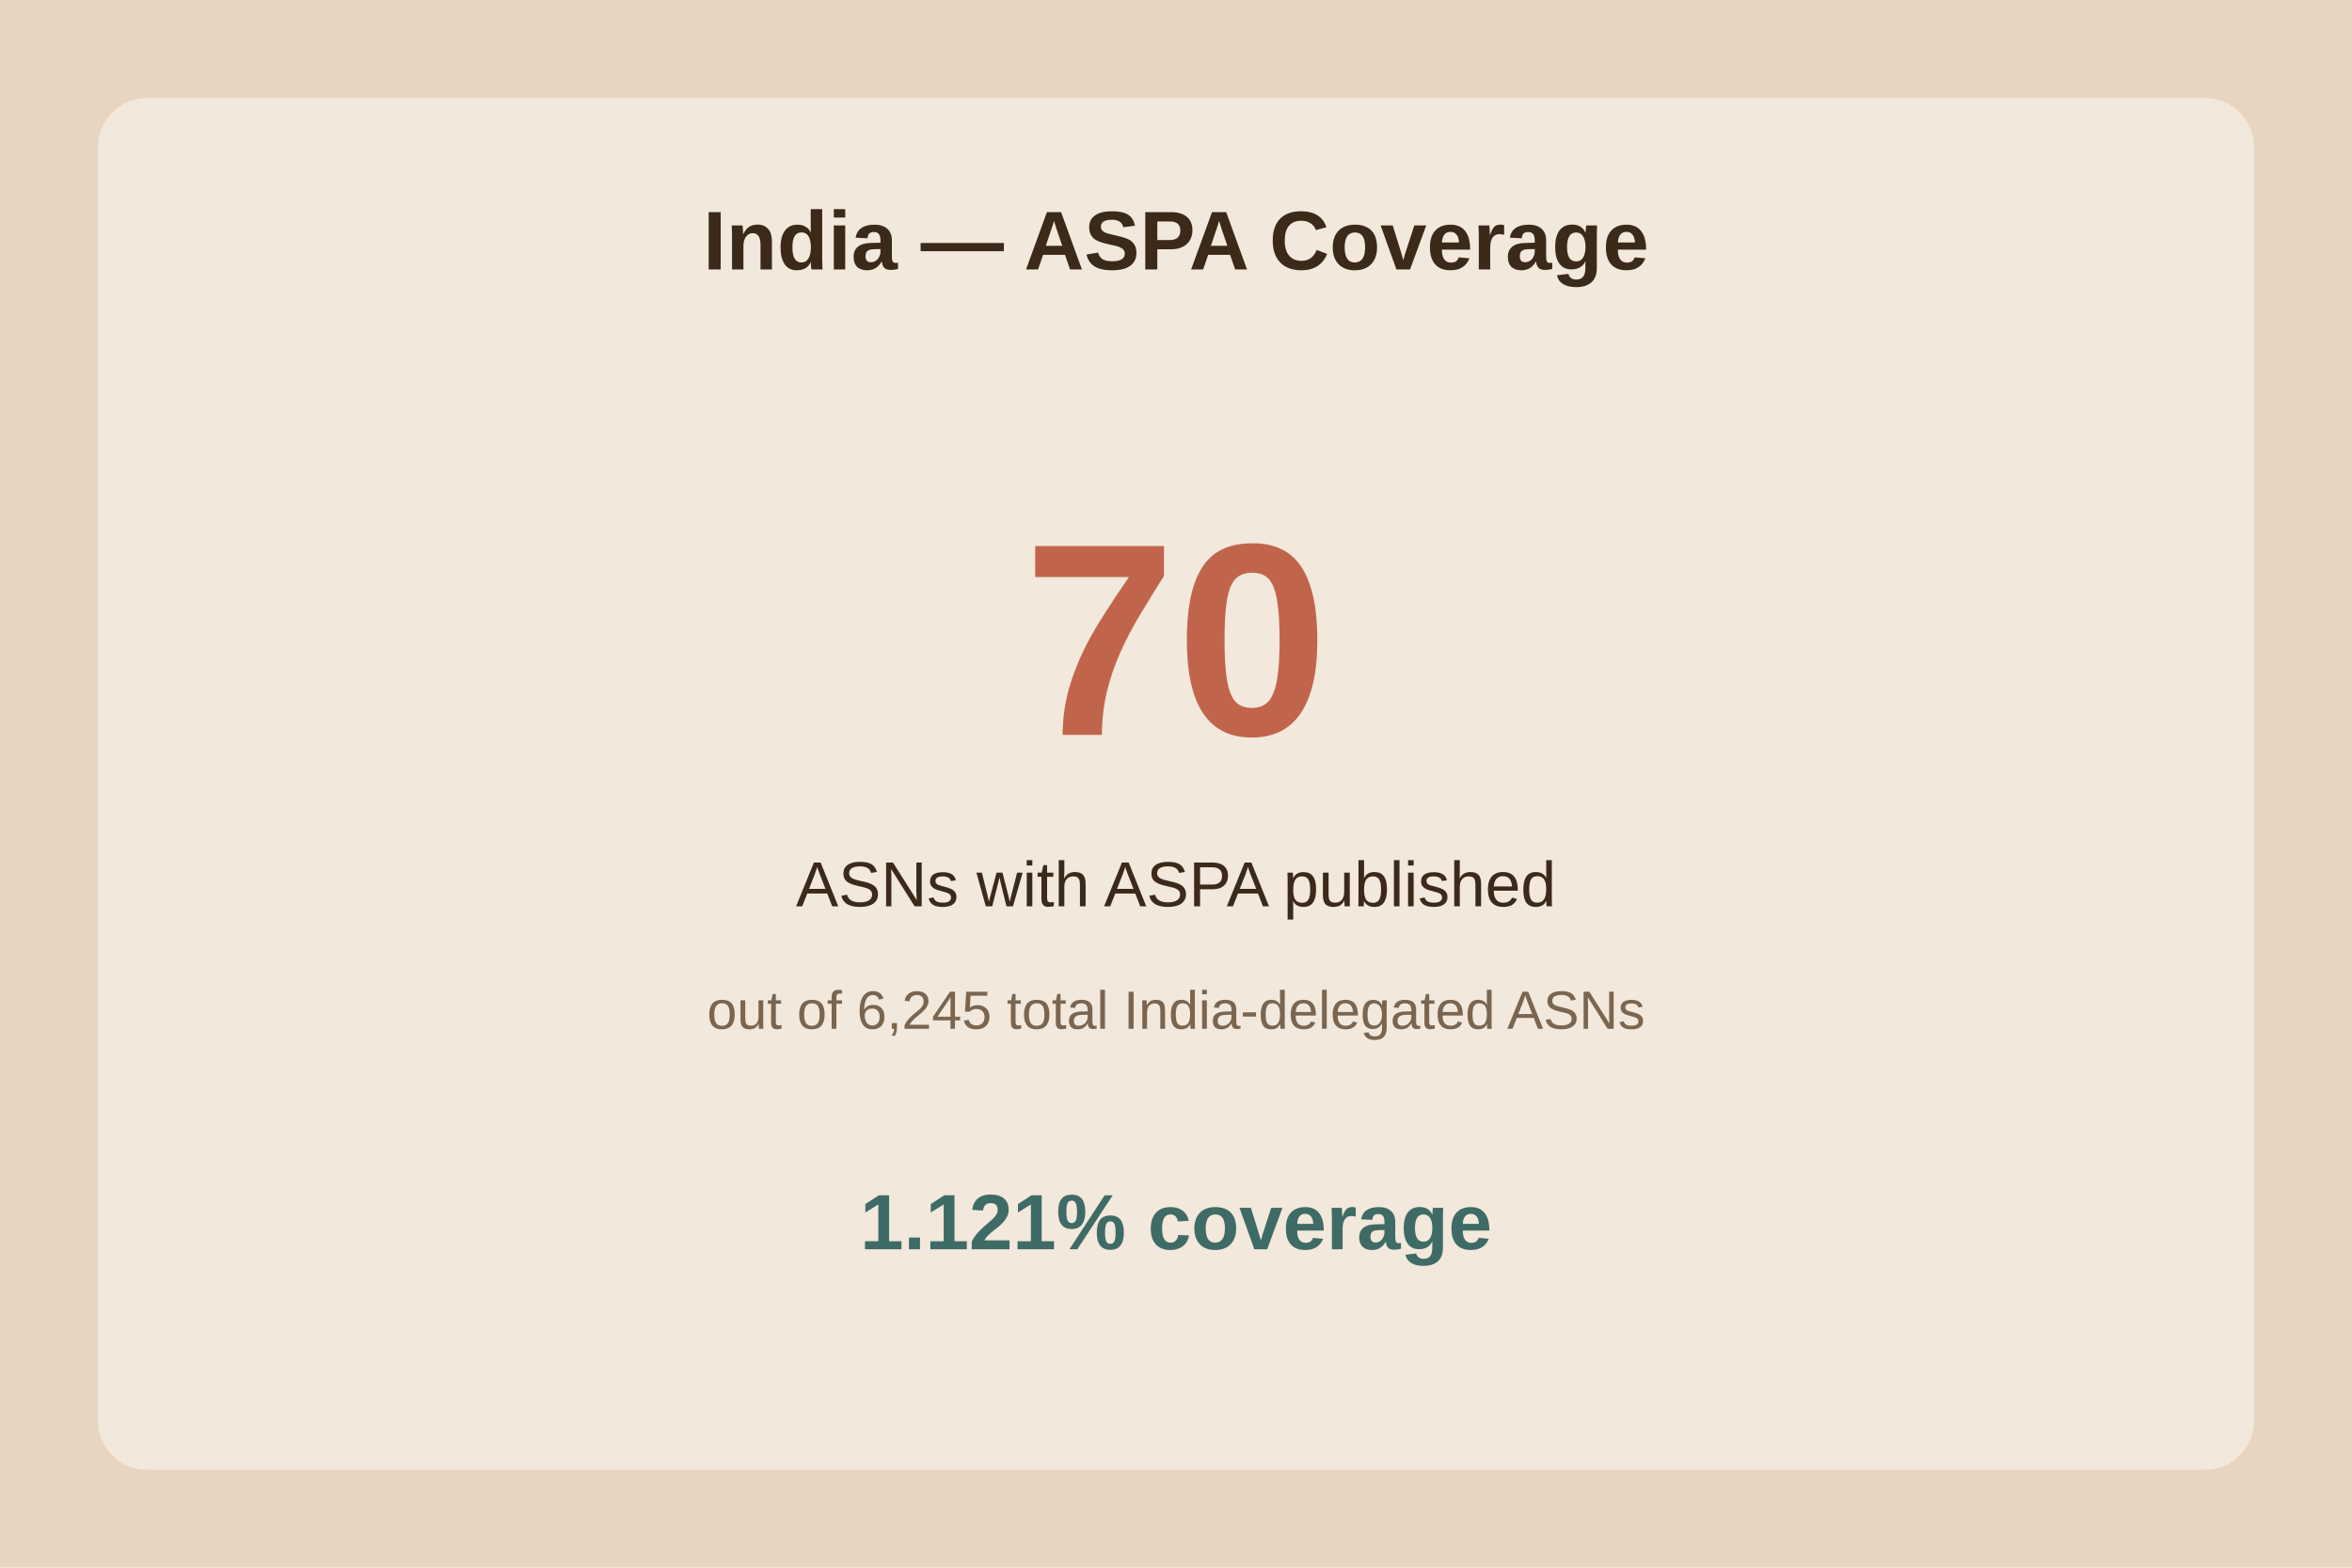
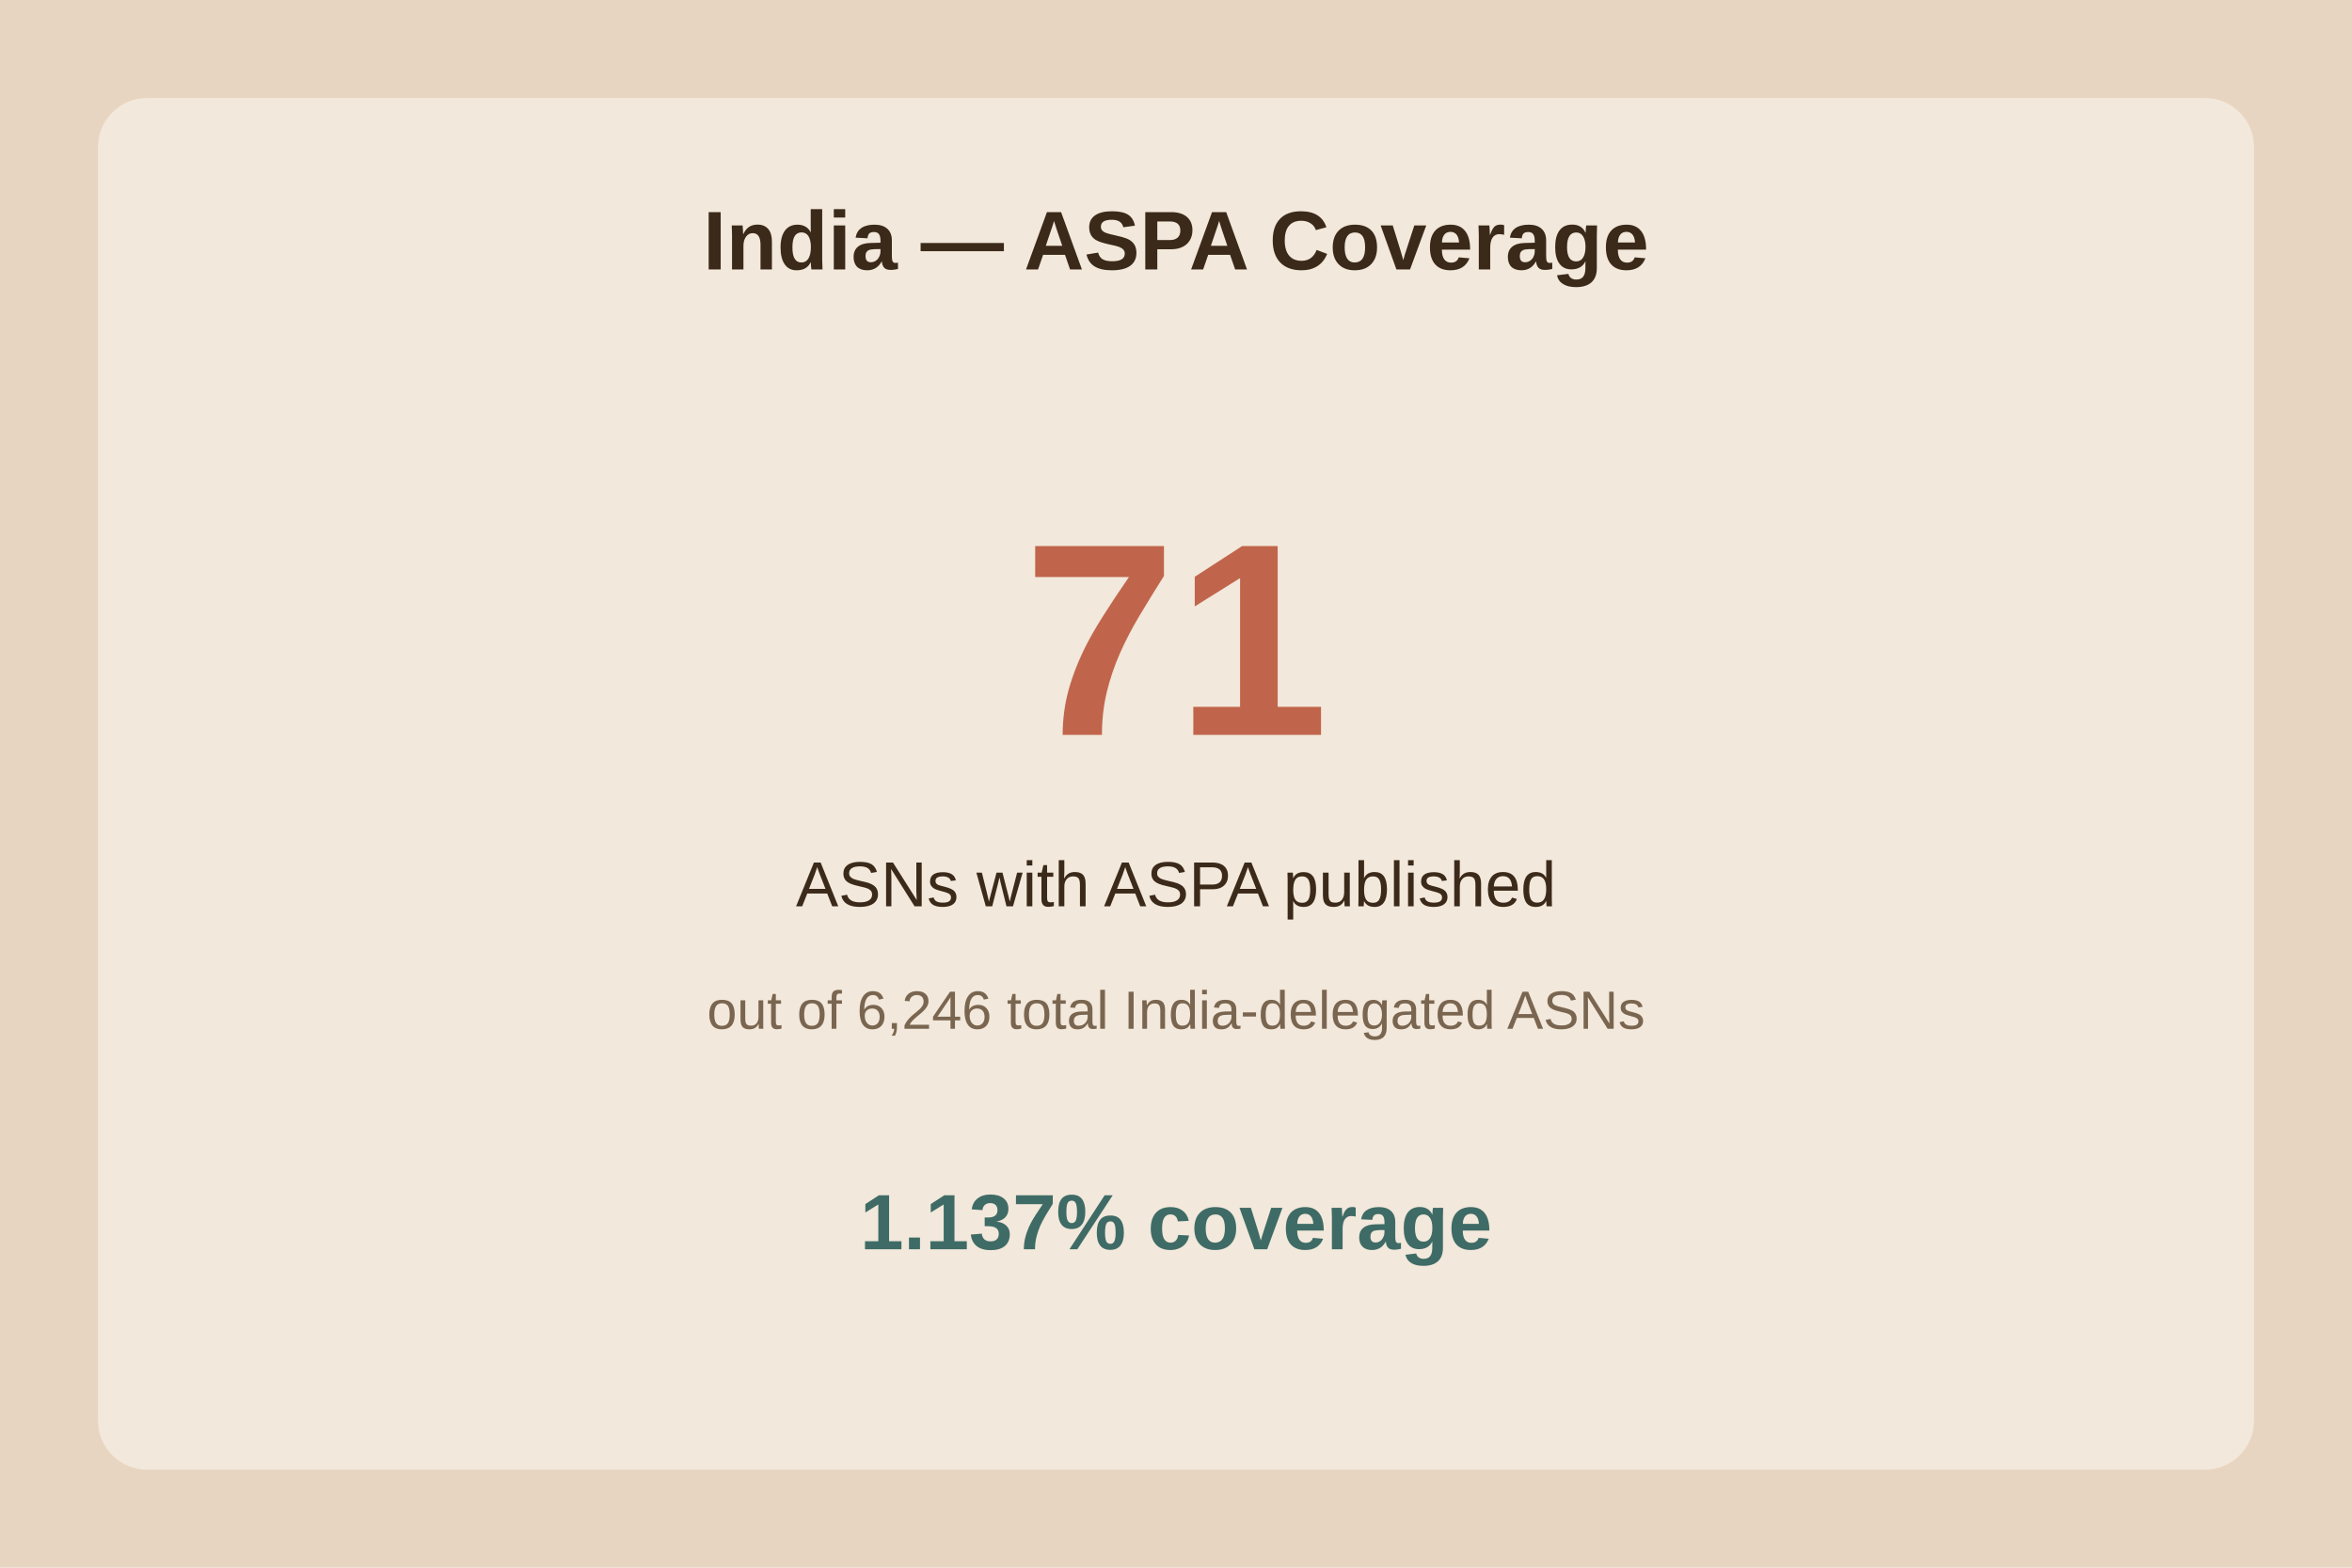
<svg xmlns="http://www.w3.org/2000/svg" viewBox="0 0 480 320">
  <rect width="480" height="320" fill="#e8d5c1" />
  <rect x="20" y="20" width="440" height="280" fill="#f2e8db" rx="10" />
  <text x="240.0" y="55" text-anchor="middle" font-family="Arial" font-size="17" font-weight="bold" fill="#3b2a1a">India — ASPA Coverage</text>
-   <text x="240.0" y="150" text-anchor="middle" font-family="Arial" font-size="56" font-weight="bold" fill="#c0654b">70</text>
+   <text x="240.0" y="150" text-anchor="middle" font-family="Arial" font-size="56" font-weight="bold" fill="#c0654b">71</text>
  <text x="240.0" y="185" text-anchor="middle" font-family="Arial" font-size="13" fill="#3b2a1a">ASNs with ASPA published</text>
-   <text x="240.0" y="210" text-anchor="middle" font-family="Arial" font-size="11" fill="#7a6650">out of 6,245 total India-delegated ASNs</text>
-   <text x="240.0" y="255" text-anchor="middle" font-family="Arial" font-size="16" font-weight="bold" fill="#3f6b66">1.121% coverage</text>
+   <text x="240.0" y="210" text-anchor="middle" font-family="Arial" font-size="11" fill="#7a6650">out of 6,246 total India-delegated ASNs</text>
+   <text x="240.0" y="255" text-anchor="middle" font-family="Arial" font-size="16" font-weight="bold" fill="#3f6b66">1.137% coverage</text>
</svg>
